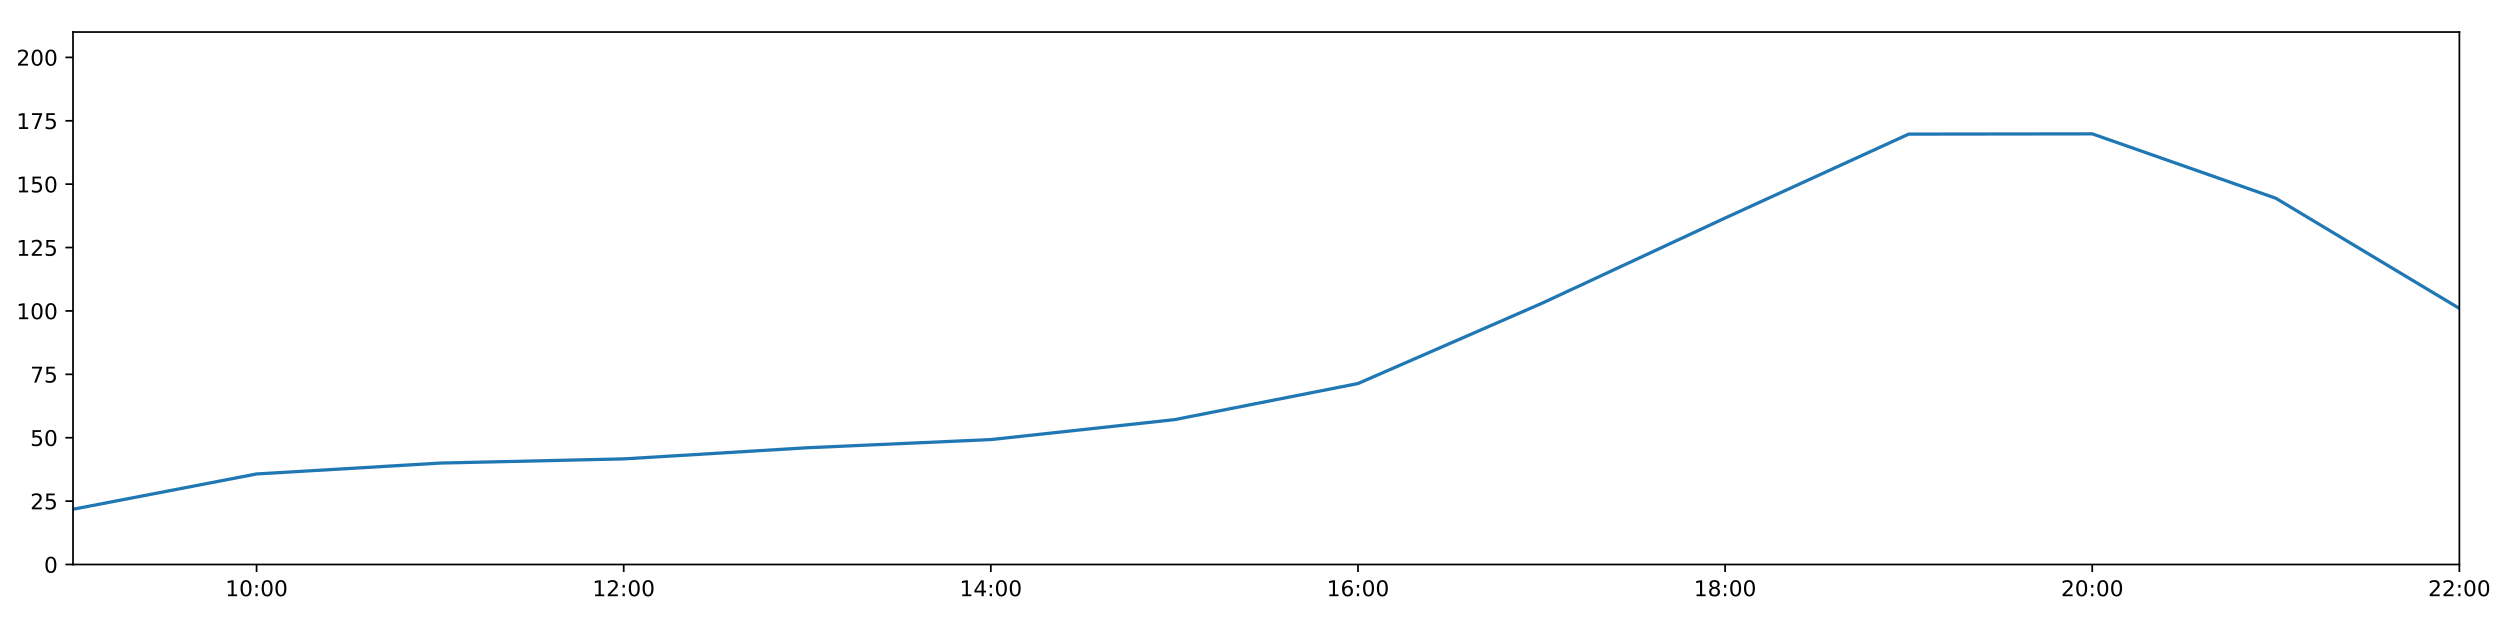
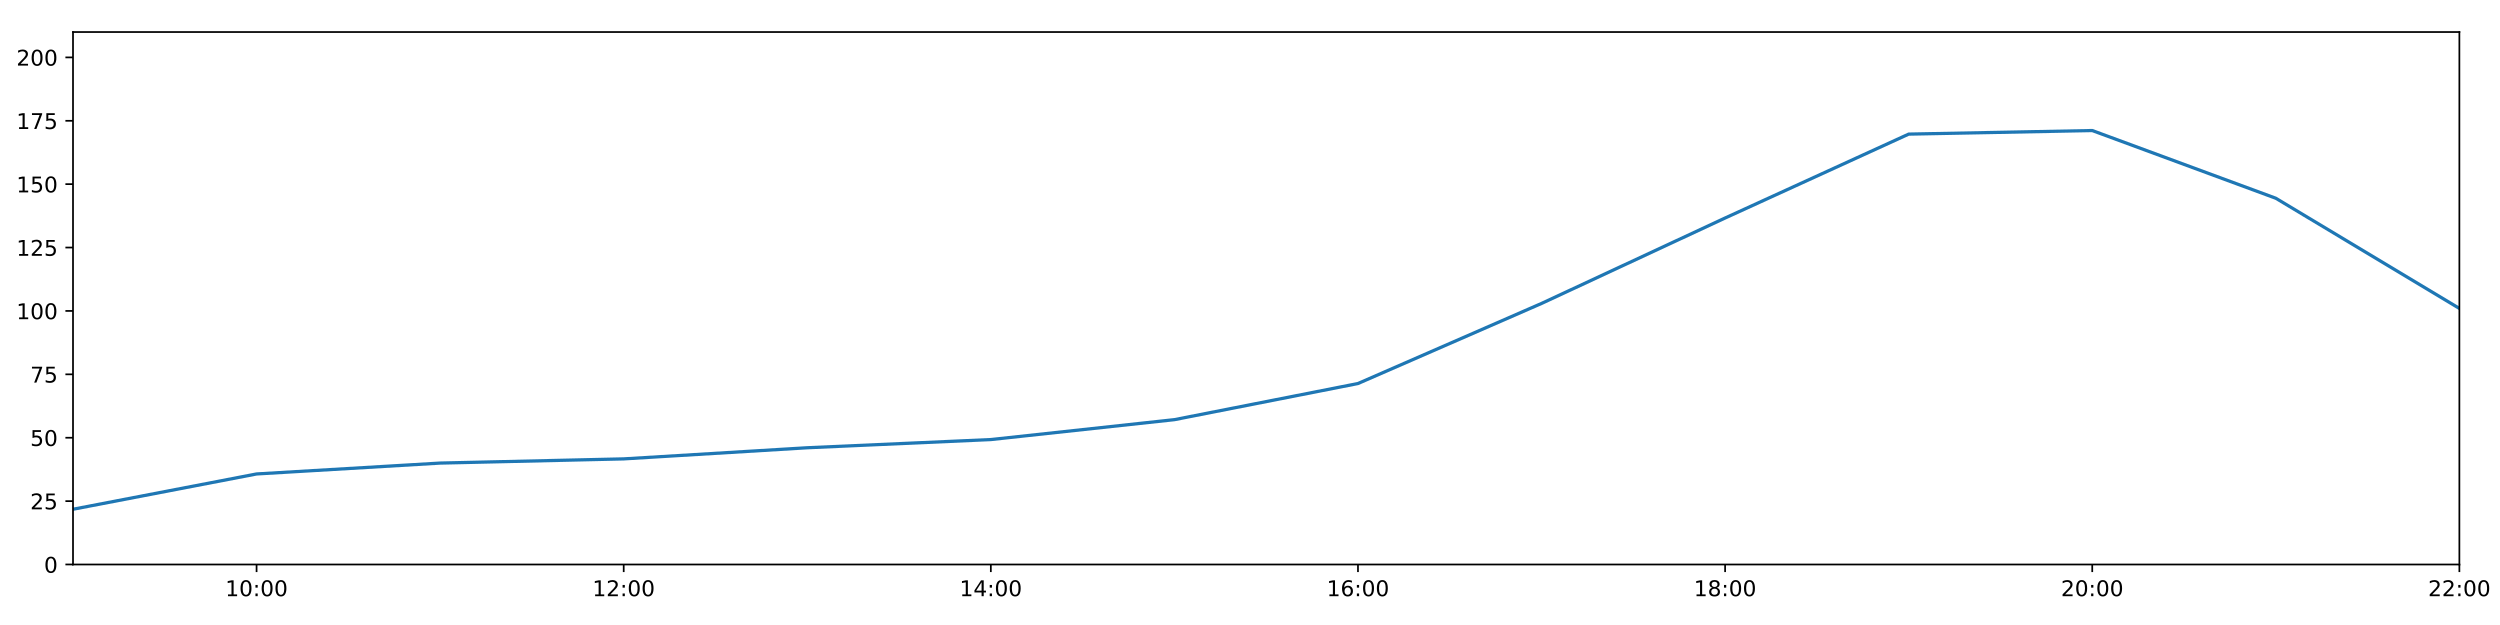
<svg xmlns="http://www.w3.org/2000/svg" xmlns:xlink="http://www.w3.org/1999/xlink" height="288pt" version="1.1" viewBox="0 0 1152 288" width="1152pt">
  <defs>
    <style type="text/css">
*{stroke-linecap:butt;stroke-linejoin:round;}
  </style>
  </defs>
  <g id="figure_1">
    <g id="patch_1">
      <path d="M 0 288  L 1152 288  L 1152 0  L 0 0  z " style="fill:#ffffff;" />
    </g>
    <g id="axes_1">
      <g id="patch_2">
        <path d="M 33.64 260.12  L 1133.28 260.12  L 1133.28 14.76  L 33.64 14.76  z " style="fill:#ffffff;" />
      </g>
      <g id="matplotlib.axis_1">
        <g id="xtick_1">
          <g id="line2d_1">
            <defs>
-               <path d="M 0 0  L 0 3.5  " id="meb7643c30a" style="stroke:#000000;stroke-width:0.8;" />
-             </defs>
-             <g>
-               <use style="stroke:#000000;stroke-width:0.8;" x="118.228" xlink:href="#meb7643c30a" y="260.12" />
+               <path d="M 0 0  L 0 3.5  " id="m4830523200" style="stroke:#000000;stroke-width:0.8;" />
+             </defs>
+             <g>
+               <use style="stroke:#000000;stroke-width:0.8;" x="118.228" xlink:href="#m4830523200" y="260.12" />
            </g>
          </g>
          <g id="text_1">
            <defs>
              <path d="M 12.406 8.297  L 28.516 8.297  L 28.516 63.922  L 10.984 60.406  L 10.984 69.391  L 28.422 72.906  L 38.281 72.906  L 38.281 8.297  L 54.391 8.297  L 54.391 0  L 12.406 0  z " id="DejaVuSans-49" />
              <path d="M 31.781 66.406  Q 24.172 66.406 20.328 58.906  Q 16.5 51.422 16.5 36.375  Q 16.5 21.391 20.328 13.891  Q 24.172 6.391 31.781 6.391  Q 39.453 6.391 43.281 13.891  Q 47.125 21.391 47.125 36.375  Q 47.125 51.422 43.281 58.906  Q 39.453 66.406 31.781 66.406  z M 31.781 74.219  Q 44.047 74.219 50.516 64.516  Q 56.984 54.828 56.984 36.375  Q 56.984 17.969 50.516 8.266  Q 44.047 -1.422 31.781 -1.422  Q 19.531 -1.422 13.062 8.266  Q 6.594 17.969 6.594 36.375  Q 6.594 54.828 13.062 64.516  Q 19.531 74.219 31.781 74.219  z " id="DejaVuSans-48" />
              <path d="M 11.719 12.406  L 22.016 12.406  L 22.016 0  L 11.719 0  z M 11.719 51.703  L 22.016 51.703  L 22.016 39.312  L 11.719 39.312  z " id="DejaVuSans-58" />
            </defs>
            <g transform="translate(103.8183 274.7184)scale(0.1 -0.1)">
              <use xlink:href="#DejaVuSans-49" />
              <use x="63.623" xlink:href="#DejaVuSans-48" />
              <use x="127.246" xlink:href="#DejaVuSans-58" />
              <use x="160.938" xlink:href="#DejaVuSans-48" />
              <use x="224.561" xlink:href="#DejaVuSans-48" />
            </g>
          </g>
        </g>
        <g id="xtick_2">
          <g id="line2d_2">
            <g>
-               <use style="stroke:#000000;stroke-width:0.8;" x="287.403" xlink:href="#meb7643c30a" y="260.12" />
+               <use style="stroke:#000000;stroke-width:0.8;" x="287.403" xlink:href="#m4830523200" y="260.12" />
            </g>
          </g>
          <g id="text_2">
            <defs>
              <path d="M 19.188 8.297  L 53.609 8.297  L 53.609 0  L 7.328 0  L 7.328 8.297  Q 12.938 14.109 22.625 23.891  Q 32.328 33.688 34.812 36.531  Q 39.547 41.844 41.422 45.531  Q 43.312 49.219 43.312 52.781  Q 43.312 58.594 39.234 62.25  Q 35.156 65.922 28.609 65.922  Q 23.969 65.922 18.812 64.312  Q 13.672 62.703 7.812 59.422  L 7.812 69.391  Q 13.766 71.781 18.938 73  Q 24.125 74.219 28.422 74.219  Q 39.75 74.219 46.484 68.547  Q 53.219 62.891 53.219 53.422  Q 53.219 48.922 51.531 44.891  Q 49.859 40.875 45.406 35.406  Q 44.188 33.984 37.641 27.219  Q 31.109 20.453 19.188 8.297  z " id="DejaVuSans-50" />
            </defs>
            <g transform="translate(272.9937 274.7184)scale(0.1 -0.1)">
              <use xlink:href="#DejaVuSans-49" />
              <use x="63.623" xlink:href="#DejaVuSans-50" />
              <use x="127.246" xlink:href="#DejaVuSans-58" />
              <use x="160.938" xlink:href="#DejaVuSans-48" />
              <use x="224.561" xlink:href="#DejaVuSans-48" />
            </g>
          </g>
        </g>
        <g id="xtick_3">
          <g id="line2d_3">
            <g>
-               <use style="stroke:#000000;stroke-width:0.8;" x="456.578" xlink:href="#meb7643c30a" y="260.12" />
+               <use style="stroke:#000000;stroke-width:0.8;" x="456.578" xlink:href="#m4830523200" y="260.12" />
            </g>
          </g>
          <g id="text_3">
            <defs>
              <path d="M 37.797 64.312  L 12.891 25.391  L 37.797 25.391  z M 35.203 72.906  L 47.609 72.906  L 47.609 25.391  L 58.016 25.391  L 58.016 17.188  L 47.609 17.188  L 47.609 0  L 37.797 0  L 37.797 17.188  L 4.891 17.188  L 4.891 26.703  z " id="DejaVuSans-52" />
            </defs>
            <g transform="translate(442.1691 274.7184)scale(0.1 -0.1)">
              <use xlink:href="#DejaVuSans-49" />
              <use x="63.623" xlink:href="#DejaVuSans-52" />
              <use x="127.246" xlink:href="#DejaVuSans-58" />
              <use x="160.938" xlink:href="#DejaVuSans-48" />
              <use x="224.561" xlink:href="#DejaVuSans-48" />
            </g>
          </g>
        </g>
        <g id="xtick_4">
          <g id="line2d_4">
            <g>
-               <use style="stroke:#000000;stroke-width:0.8;" x="625.754" xlink:href="#meb7643c30a" y="260.12" />
+               <use style="stroke:#000000;stroke-width:0.8;" x="625.754" xlink:href="#m4830523200" y="260.12" />
            </g>
          </g>
          <g id="text_4">
            <defs>
              <path d="M 33.016 40.375  Q 26.375 40.375 22.484 35.828  Q 18.609 31.297 18.609 23.391  Q 18.609 15.531 22.484 10.953  Q 26.375 6.391 33.016 6.391  Q 39.656 6.391 43.531 10.953  Q 47.406 15.531 47.406 23.391  Q 47.406 31.297 43.531 35.828  Q 39.656 40.375 33.016 40.375  z M 52.594 71.297  L 52.594 62.312  Q 48.875 64.062 45.094 64.984  Q 41.312 65.922 37.594 65.922  Q 27.828 65.922 22.672 59.328  Q 17.531 52.734 16.797 39.406  Q 19.672 43.656 24.016 45.922  Q 28.375 48.188 33.594 48.188  Q 44.578 48.188 50.953 41.516  Q 57.328 34.859 57.328 23.391  Q 57.328 12.156 50.688 5.359  Q 44.047 -1.422 33.016 -1.422  Q 20.359 -1.422 13.672 8.266  Q 6.984 17.969 6.984 36.375  Q 6.984 53.656 15.188 63.938  Q 23.391 74.219 37.203 74.219  Q 40.922 74.219 44.703 73.484  Q 48.484 72.75 52.594 71.297  z " id="DejaVuSans-54" />
            </defs>
            <g transform="translate(611.3445 274.7184)scale(0.1 -0.1)">
              <use xlink:href="#DejaVuSans-49" />
              <use x="63.623" xlink:href="#DejaVuSans-54" />
              <use x="127.246" xlink:href="#DejaVuSans-58" />
              <use x="160.938" xlink:href="#DejaVuSans-48" />
              <use x="224.561" xlink:href="#DejaVuSans-48" />
            </g>
          </g>
        </g>
        <g id="xtick_5">
          <g id="line2d_5">
            <g>
-               <use style="stroke:#000000;stroke-width:0.8;" x="794.929" xlink:href="#meb7643c30a" y="260.12" />
+               <use style="stroke:#000000;stroke-width:0.8;" x="794.929" xlink:href="#m4830523200" y="260.12" />
            </g>
          </g>
          <g id="text_5">
            <defs>
              <path d="M 31.781 34.625  Q 24.75 34.625 20.719 30.859  Q 16.703 27.094 16.703 20.516  Q 16.703 13.922 20.719 10.156  Q 24.75 6.391 31.781 6.391  Q 38.812 6.391 42.859 10.172  Q 46.922 13.969 46.922 20.516  Q 46.922 27.094 42.891 30.859  Q 38.875 34.625 31.781 34.625  z M 21.922 38.812  Q 15.578 40.375 12.031 44.719  Q 8.5 49.078 8.5 55.328  Q 8.5 64.062 14.719 69.141  Q 20.953 74.219 31.781 74.219  Q 42.672 74.219 48.875 69.141  Q 55.078 64.062 55.078 55.328  Q 55.078 49.078 51.531 44.719  Q 48 40.375 41.703 38.812  Q 48.828 37.156 52.797 32.312  Q 56.781 27.484 56.781 20.516  Q 56.781 9.906 50.312 4.234  Q 43.844 -1.422 31.781 -1.422  Q 19.734 -1.422 13.25 4.234  Q 6.781 9.906 6.781 20.516  Q 6.781 27.484 10.781 32.312  Q 14.797 37.156 21.922 38.812  z M 18.312 54.391  Q 18.312 48.734 21.844 45.562  Q 25.391 42.391 31.781 42.391  Q 38.141 42.391 41.719 45.562  Q 45.312 48.734 45.312 54.391  Q 45.312 60.062 41.719 63.234  Q 38.141 66.406 31.781 66.406  Q 25.391 66.406 21.844 63.234  Q 18.312 60.062 18.312 54.391  z " id="DejaVuSans-56" />
            </defs>
            <g transform="translate(780.5199 274.7184)scale(0.1 -0.1)">
              <use xlink:href="#DejaVuSans-49" />
              <use x="63.623" xlink:href="#DejaVuSans-56" />
              <use x="127.246" xlink:href="#DejaVuSans-58" />
              <use x="160.938" xlink:href="#DejaVuSans-48" />
              <use x="224.561" xlink:href="#DejaVuSans-48" />
            </g>
          </g>
        </g>
        <g id="xtick_6">
          <g id="line2d_6">
            <g>
-               <use style="stroke:#000000;stroke-width:0.8;" x="964.105" xlink:href="#meb7643c30a" y="260.12" />
+               <use style="stroke:#000000;stroke-width:0.8;" x="964.105" xlink:href="#m4830523200" y="260.12" />
            </g>
          </g>
          <g id="text_6">
            <g transform="translate(949.6952 274.7184)scale(0.1 -0.1)">
              <use xlink:href="#DejaVuSans-50" />
              <use x="63.623" xlink:href="#DejaVuSans-48" />
              <use x="127.246" xlink:href="#DejaVuSans-58" />
              <use x="160.938" xlink:href="#DejaVuSans-48" />
              <use x="224.561" xlink:href="#DejaVuSans-48" />
            </g>
          </g>
        </g>
        <g id="xtick_7">
          <g id="line2d_7">
            <g>
-               <use style="stroke:#000000;stroke-width:0.8;" x="1133.28" xlink:href="#meb7643c30a" y="260.12" />
+               <use style="stroke:#000000;stroke-width:0.8;" x="1133.28" xlink:href="#m4830523200" y="260.12" />
            </g>
          </g>
          <g id="text_7">
            <g transform="translate(1118.871 274.7184)scale(0.1 -0.1)">
              <use xlink:href="#DejaVuSans-50" />
              <use x="63.623" xlink:href="#DejaVuSans-50" />
              <use x="127.246" xlink:href="#DejaVuSans-58" />
              <use x="160.938" xlink:href="#DejaVuSans-48" />
              <use x="224.561" xlink:href="#DejaVuSans-48" />
            </g>
          </g>
        </g>
      </g>
      <g id="matplotlib.axis_2">
        <g id="ytick_1">
          <g id="line2d_8">
            <defs>
-               <path d="M 0 0  L -3.5 0  " id="m6c8b774e8b" style="stroke:#000000;stroke-width:0.8;" />
-             </defs>
-             <g>
-               <use style="stroke:#000000;stroke-width:0.8;" x="33.64" xlink:href="#m6c8b774e8b" y="260.12" />
+               <path d="M 0 0  L -3.5 0  " id="m8545be99aa" style="stroke:#000000;stroke-width:0.8;" />
+             </defs>
+             <g>
+               <use style="stroke:#000000;stroke-width:0.8;" x="33.64" xlink:href="#m8545be99aa" y="260.12" />
            </g>
          </g>
          <g id="text_8">
            <g transform="translate(20.2775 263.9192)scale(0.1 -0.1)">
              <use xlink:href="#DejaVuSans-48" />
            </g>
          </g>
        </g>
        <g id="ytick_2">
          <g id="line2d_9">
            <g>
-               <use style="stroke:#000000;stroke-width:0.8;" x="33.64" xlink:href="#m6c8b774e8b" y="230.91" />
+               <use style="stroke:#000000;stroke-width:0.8;" x="33.64" xlink:href="#m8545be99aa" y="230.91" />
            </g>
          </g>
          <g id="text_9">
            <defs>
              <path d="M 10.797 72.906  L 49.516 72.906  L 49.516 64.594  L 19.828 64.594  L 19.828 46.734  Q 21.969 47.469 24.109 47.828  Q 26.266 48.188 28.422 48.188  Q 40.625 48.188 47.75 41.5  Q 54.891 34.812 54.891 23.391  Q 54.891 11.625 47.562 5.094  Q 40.234 -1.422 26.906 -1.422  Q 22.312 -1.422 17.547 -0.641  Q 12.797 0.141 7.719 1.703  L 7.719 11.625  Q 12.109 9.234 16.797 8.062  Q 21.484 6.891 26.703 6.891  Q 35.156 6.891 40.078 11.328  Q 45.016 15.766 45.016 23.391  Q 45.016 31 40.078 35.438  Q 35.156 39.891 26.703 39.891  Q 22.75 39.891 18.812 39.016  Q 14.891 38.141 10.797 36.281  z " id="DejaVuSans-53" />
            </defs>
            <g transform="translate(13.915 234.7097)scale(0.1 -0.1)">
              <use xlink:href="#DejaVuSans-50" />
              <use x="63.623" xlink:href="#DejaVuSans-53" />
            </g>
          </g>
        </g>
        <g id="ytick_3">
          <g id="line2d_10">
            <g>
-               <use style="stroke:#000000;stroke-width:0.8;" x="33.64" xlink:href="#m6c8b774e8b" y="201.701" />
+               <use style="stroke:#000000;stroke-width:0.8;" x="33.64" xlink:href="#m8545be99aa" y="201.701" />
            </g>
          </g>
          <g id="text_10">
            <g transform="translate(13.915 205.5002)scale(0.1 -0.1)">
              <use xlink:href="#DejaVuSans-53" />
              <use x="63.623" xlink:href="#DejaVuSans-48" />
            </g>
          </g>
        </g>
        <g id="ytick_4">
          <g id="line2d_11">
            <g>
-               <use style="stroke:#000000;stroke-width:0.8;" x="33.64" xlink:href="#m6c8b774e8b" y="172.491" />
+               <use style="stroke:#000000;stroke-width:0.8;" x="33.64" xlink:href="#m8545be99aa" y="172.491" />
            </g>
          </g>
          <g id="text_11">
            <defs>
              <path d="M 8.203 72.906  L 55.078 72.906  L 55.078 68.703  L 28.609 0  L 18.312 0  L 43.219 64.594  L 8.203 64.594  z " id="DejaVuSans-55" />
            </defs>
            <g transform="translate(13.915 176.2906)scale(0.1 -0.1)">
              <use xlink:href="#DejaVuSans-55" />
              <use x="63.623" xlink:href="#DejaVuSans-53" />
            </g>
          </g>
        </g>
        <g id="ytick_5">
          <g id="line2d_12">
            <g>
-               <use style="stroke:#000000;stroke-width:0.8;" x="33.64" xlink:href="#m6c8b774e8b" y="143.282" />
+               <use style="stroke:#000000;stroke-width:0.8;" x="33.64" xlink:href="#m8545be99aa" y="143.282" />
            </g>
          </g>
          <g id="text_12">
            <g transform="translate(7.5525 147.0811)scale(0.1 -0.1)">
              <use xlink:href="#DejaVuSans-49" />
              <use x="63.623" xlink:href="#DejaVuSans-48" />
              <use x="127.246" xlink:href="#DejaVuSans-48" />
            </g>
          </g>
        </g>
        <g id="ytick_6">
          <g id="line2d_13">
            <g>
-               <use style="stroke:#000000;stroke-width:0.8;" x="33.64" xlink:href="#m6c8b774e8b" y="114.072" />
+               <use style="stroke:#000000;stroke-width:0.8;" x="33.64" xlink:href="#m8545be99aa" y="114.072" />
            </g>
          </g>
          <g id="text_13">
            <g transform="translate(7.5525 117.8716)scale(0.1 -0.1)">
              <use xlink:href="#DejaVuSans-49" />
              <use x="63.623" xlink:href="#DejaVuSans-50" />
              <use x="127.246" xlink:href="#DejaVuSans-53" />
            </g>
          </g>
        </g>
        <g id="ytick_7">
          <g id="line2d_14">
            <g>
-               <use style="stroke:#000000;stroke-width:0.8;" x="33.64" xlink:href="#m6c8b774e8b" y="84.863" />
+               <use style="stroke:#000000;stroke-width:0.8;" x="33.64" xlink:href="#m8545be99aa" y="84.863" />
            </g>
          </g>
          <g id="text_14">
            <g transform="translate(7.5525 88.66208)scale(0.1 -0.1)">
              <use xlink:href="#DejaVuSans-49" />
              <use x="63.623" xlink:href="#DejaVuSans-53" />
              <use x="127.246" xlink:href="#DejaVuSans-48" />
            </g>
          </g>
        </g>
        <g id="ytick_8">
          <g id="line2d_15">
            <g>
-               <use style="stroke:#000000;stroke-width:0.8;" x="33.64" xlink:href="#m6c8b774e8b" y="55.653" />
+               <use style="stroke:#000000;stroke-width:0.8;" x="33.64" xlink:href="#m8545be99aa" y="55.653" />
            </g>
          </g>
          <g id="text_15">
            <g transform="translate(7.5525 59.45255)scale(0.1 -0.1)">
              <use xlink:href="#DejaVuSans-49" />
              <use x="63.623" xlink:href="#DejaVuSans-55" />
              <use x="127.246" xlink:href="#DejaVuSans-53" />
            </g>
          </g>
        </g>
        <g id="ytick_9">
          <g id="line2d_16">
            <g>
-               <use style="stroke:#000000;stroke-width:0.8;" x="33.64" xlink:href="#m6c8b774e8b" y="26.444" />
+               <use style="stroke:#000000;stroke-width:0.8;" x="33.64" xlink:href="#m8545be99aa" y="26.444" />
            </g>
          </g>
          <g id="text_16">
            <g transform="translate(7.5525 30.24303)scale(0.1 -0.1)">
              <use xlink:href="#DejaVuSans-50" />
              <use x="63.623" xlink:href="#DejaVuSans-48" />
              <use x="127.246" xlink:href="#DejaVuSans-48" />
            </g>
          </g>
        </g>
      </g>
      <g id="line2d_17">
-         <path clip-path="url(#pa203f2b7c0)" d="M 33.64 234.659  L 118.228 218.399  L 202.815 213.385  L 287.403 211.454  L 371.991 206.324  L 456.578 202.551  L 541.166 193.376  L 625.754 176.727  L 710.342 139.825  L 794.929 100.458  L 879.517 61.8  L 964.105 61.68  L 1048.692 91.354  L 1133.28 142.114  " style="fill:none;stroke:#1f77b4;stroke-linecap:square;stroke-width:1.5;" />
+         <path clip-path="url(#p68eb76ee24)" d="M 33.64 234.659  L 118.228 218.399  L 202.815 213.385  L 287.403 211.454  L 371.991 206.324  L 456.578 202.551  L 541.166 193.376  L 625.754 176.727  L 710.342 139.825  L 794.929 100.458  L 879.517 61.8  L 964.105 60.152  L 1048.692 91.354  L 1133.28 142.114  " style="fill:none;stroke:#1f77b4;stroke-linecap:square;stroke-width:1.5;" />
      </g>
      <g id="patch_3">
        <path d="M 33.64 260.12  L 33.64 14.76  " style="fill:none;stroke:#000000;stroke-linecap:square;stroke-linejoin:miter;stroke-width:0.8;" />
      </g>
      <g id="patch_4">
        <path d="M 1133.28 260.12  L 1133.28 14.76  " style="fill:none;stroke:#000000;stroke-linecap:square;stroke-linejoin:miter;stroke-width:0.8;" />
      </g>
      <g id="patch_5">
        <path d="M 33.64 260.12  L 1133.28 260.12  " style="fill:none;stroke:#000000;stroke-linecap:square;stroke-linejoin:miter;stroke-width:0.8;" />
      </g>
      <g id="patch_6">
        <path d="M 33.64 14.76  L 1133.28 14.76  " style="fill:none;stroke:#000000;stroke-linecap:square;stroke-linejoin:miter;stroke-width:0.8;" />
      </g>
    </g>
  </g>
  <defs>
-     <clipPath id="pa203f2b7c0">
+     <clipPath id="p68eb76ee24">
      <rect height="245.36" width="1099.64" x="33.64" y="14.76" />
    </clipPath>
  </defs>
</svg>
